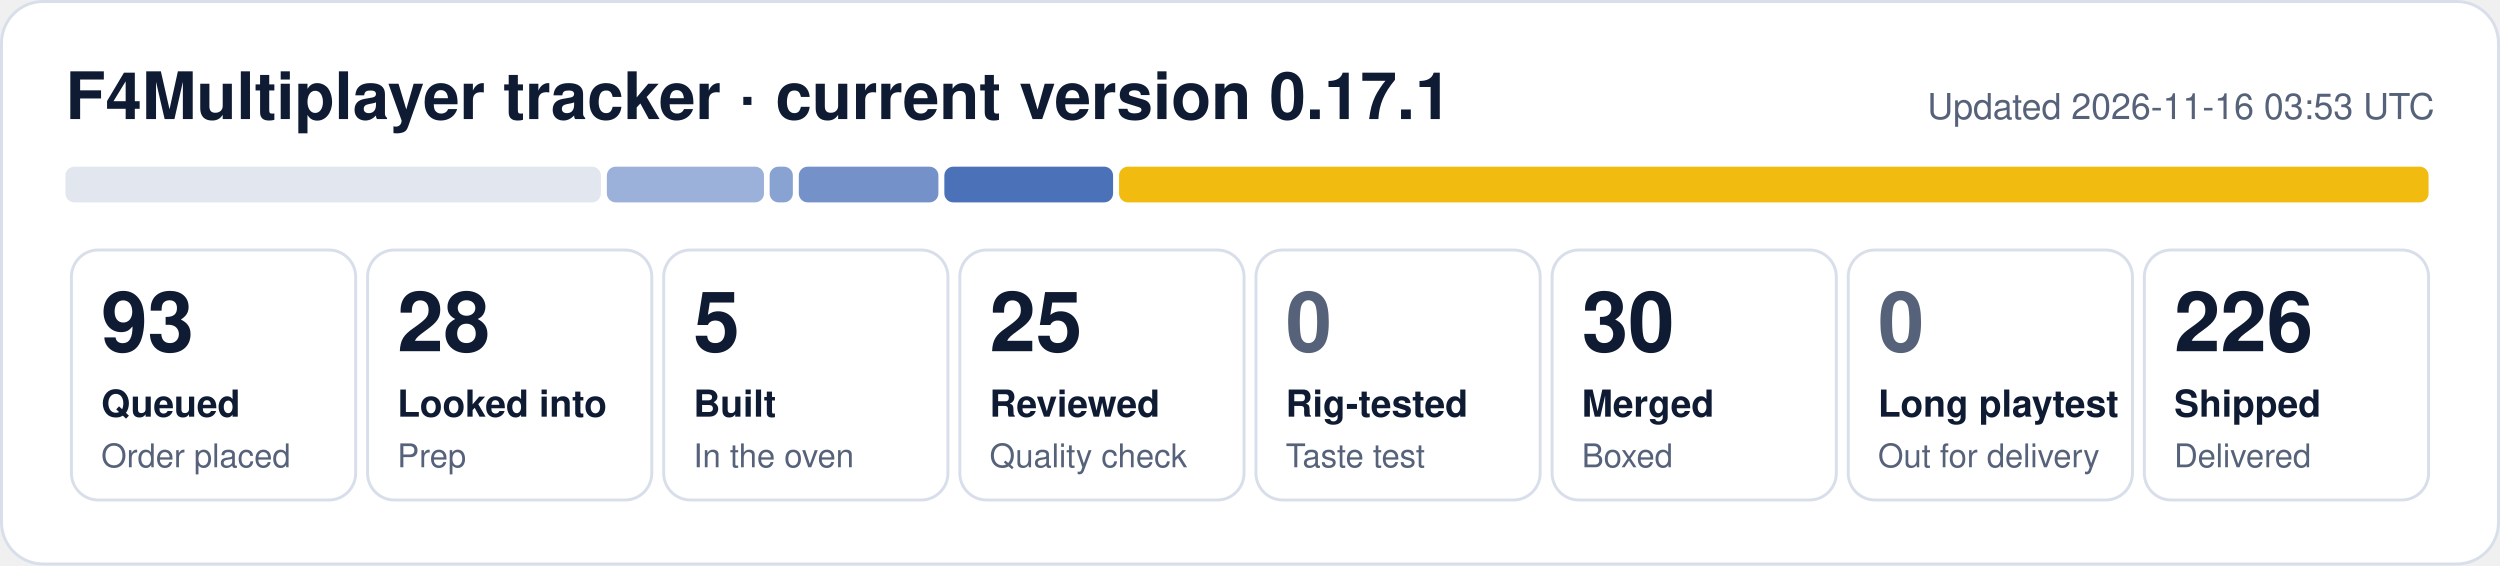
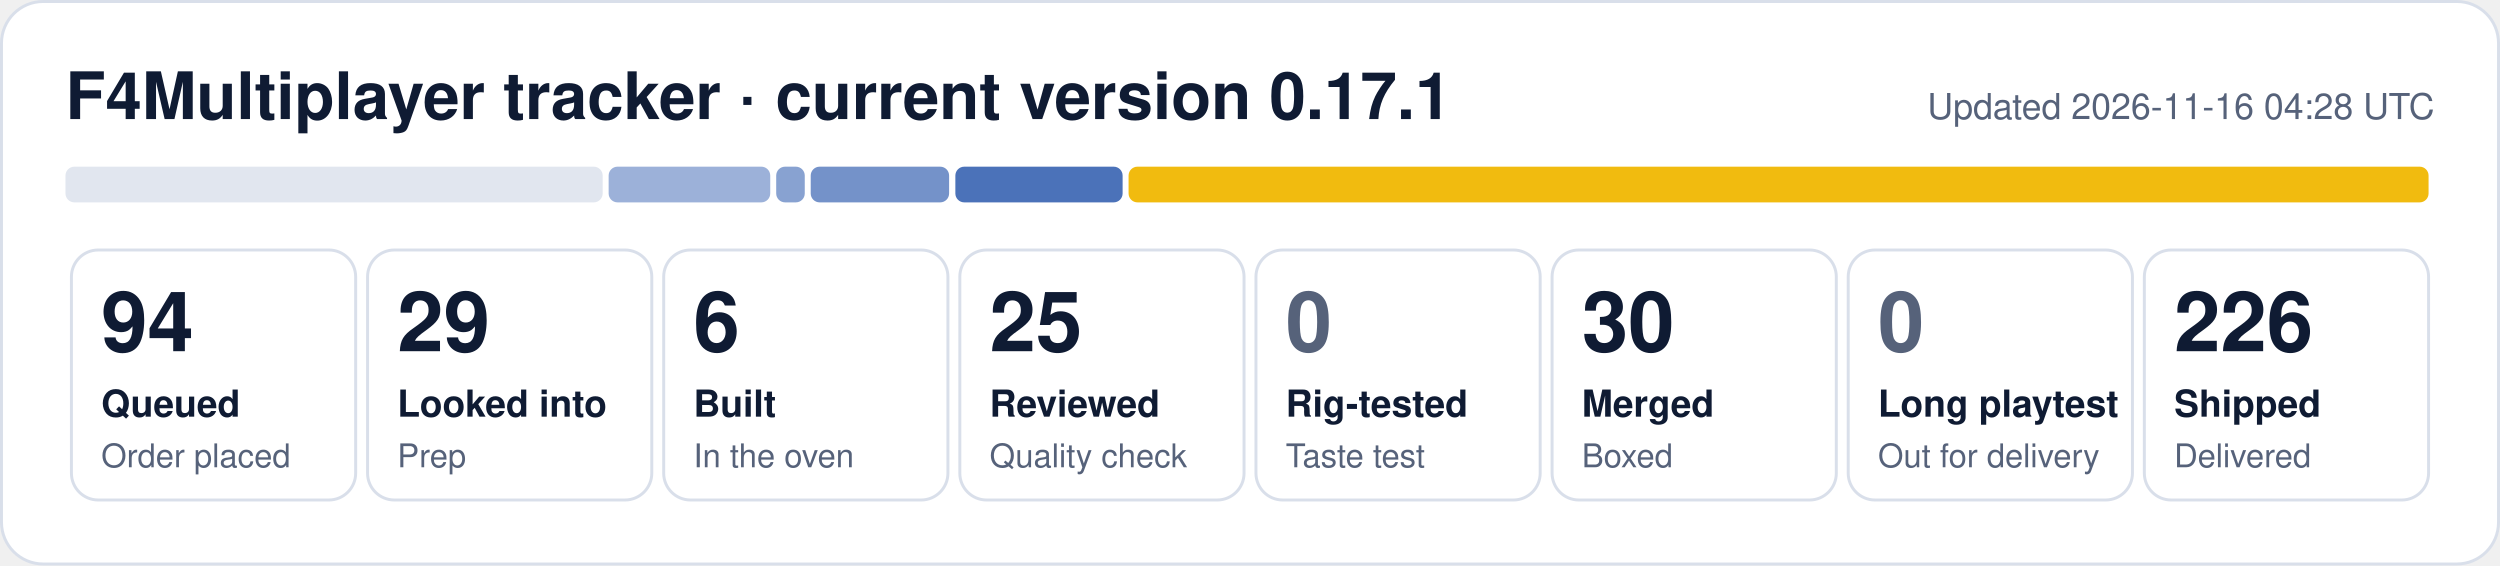
- <svg xmlns="http://www.w3.org/2000/svg" width="840" height="190" viewBox="0 0 840 190" role="img" aria-label="F4Multiplayer tracker: 93 queued, 28 looked into, 5 built, 25 reviewed, 30 merged, 226 shipped">
+ <svg xmlns="http://www.w3.org/2000/svg" width="840" height="190" viewBox="0 0 840 190" role="img" aria-label="F4Multiplayer tracker: 94 queued, 29 looked into, 6 built, 25 reviewed, 30 merged, 226 shipped">
  <rect x="0.5" y="0.5" width="839" height="189" rx="14" fill="#ffffff" stroke="#d9dfea" />
  <text x="22" y="40" font-family="Segoe UI, Helvetica, Arial, sans-serif" font-size="22" font-weight="700" fill="#0f1b33">F4Multiplayer tracker · current version 0.17.1</text>
-   <text x="818" y="40" font-family="Segoe UI, Helvetica, Arial, sans-serif" font-size="12" fill="#56627a" text-anchor="end">Updated 2026-11-16 03:53 UTC</text>
-   <rect x="22.0" y="56" width="179.9" height="12" rx="3" fill="#e1e6ef" fill-opacity="1.00" />
-   <rect x="203.9" y="56" width="52.8" height="12" rx="3" fill="#1f4fa8" fill-opacity="0.44" />
-   <rect x="258.6" y="56" width="7.8" height="12" rx="3" fill="#1f4fa8" fill-opacity="0.53" />
-   <rect x="268.4" y="56" width="46.9" height="12" rx="3" fill="#1f4fa8" fill-opacity="0.62" />
-   <rect x="317.3" y="56" width="56.7" height="12" rx="3" fill="#1f4fa8" fill-opacity="0.80" />
-   <rect x="376.0" y="56" width="440.0" height="12" rx="3" fill="#f0b90b" fill-opacity="0.98" />
+   <text x="818" y="40" font-family="Segoe UI, Helvetica, Arial, sans-serif" font-size="12" fill="#56627a" text-anchor="end">Updated 2026-11-16 04:28 UTC</text>
+   <rect x="22.0" y="56" width="180.5" height="12" rx="3" fill="#e1e6ef" fill-opacity="1.00" />
+   <rect x="204.5" y="56" width="54.3" height="12" rx="3" fill="#1f4fa8" fill-opacity="0.44" />
+   <rect x="260.8" y="56" width="9.6" height="12" rx="3" fill="#1f4fa8" fill-opacity="0.53" />
+   <rect x="272.4" y="56" width="46.5" height="12" rx="3" fill="#1f4fa8" fill-opacity="0.62" />
+   <rect x="321.0" y="56" width="56.2" height="12" rx="3" fill="#1f4fa8" fill-opacity="0.80" />
+   <rect x="379.2" y="56" width="436.8" height="12" rx="3" fill="#f0b90b" fill-opacity="0.98" />
  <rect x="24.0" y="84" width="95.5" height="84" rx="9" fill="none" stroke="#d9dfea" />
-   <text x="34.0" y="118" font-family="Segoe UI, Helvetica, Arial, sans-serif" font-size="28" font-weight="800" fill="#0f1b33">93</text>
+   <text x="34.0" y="118" font-family="Segoe UI, Helvetica, Arial, sans-serif" font-size="28" font-weight="800" fill="#0f1b33">94</text>
  <text x="34.0" y="140" font-family="Segoe UI, Helvetica, Arial, sans-serif" font-size="12.5" font-weight="600" fill="#0f1b33">Queued</text>
  <text x="34.0" y="157" font-family="Segoe UI, Helvetica, Arial, sans-serif" font-size="11" fill="#56627a">Order placed</text>
  <rect x="123.5" y="84" width="95.5" height="84" rx="9" fill="none" stroke="#d9dfea" />
-   <text x="133.5" y="118" font-family="Segoe UI, Helvetica, Arial, sans-serif" font-size="28" font-weight="800" fill="#0f1b33">28</text>
+   <text x="133.5" y="118" font-family="Segoe UI, Helvetica, Arial, sans-serif" font-size="28" font-weight="800" fill="#0f1b33">29</text>
  <text x="133.5" y="140" font-family="Segoe UI, Helvetica, Arial, sans-serif" font-size="12.5" font-weight="600" fill="#0f1b33">Looked into</text>
  <text x="133.5" y="157" font-family="Segoe UI, Helvetica, Arial, sans-serif" font-size="11" fill="#56627a">Prep</text>
  <rect x="223.0" y="84" width="95.5" height="84" rx="9" fill="none" stroke="#d9dfea" />
-   <text x="233.0" y="118" font-family="Segoe UI, Helvetica, Arial, sans-serif" font-size="28" font-weight="800" fill="#0f1b33">5</text>
+   <text x="233.0" y="118" font-family="Segoe UI, Helvetica, Arial, sans-serif" font-size="28" font-weight="800" fill="#0f1b33">6</text>
  <text x="233.0" y="140" font-family="Segoe UI, Helvetica, Arial, sans-serif" font-size="12.5" font-weight="600" fill="#0f1b33">Built</text>
  <text x="233.0" y="157" font-family="Segoe UI, Helvetica, Arial, sans-serif" font-size="11" fill="#56627a">In the oven</text>
  <rect x="322.5" y="84" width="95.5" height="84" rx="9" fill="none" stroke="#d9dfea" />
  <text x="332.5" y="118" font-family="Segoe UI, Helvetica, Arial, sans-serif" font-size="28" font-weight="800" fill="#0f1b33">25</text>
  <text x="332.5" y="140" font-family="Segoe UI, Helvetica, Arial, sans-serif" font-size="12.5" font-weight="600" fill="#0f1b33">Reviewed</text>
  <text x="332.5" y="157" font-family="Segoe UI, Helvetica, Arial, sans-serif" font-size="11" fill="#56627a">Quality check</text>
  <rect x="422.0" y="84" width="95.5" height="84" rx="9" fill="none" stroke="#d9dfea" />
  <text x="432.0" y="118" font-family="Segoe UI, Helvetica, Arial, sans-serif" font-size="28" font-weight="800" fill="#56627a">0</text>
  <text x="432.0" y="140" font-family="Segoe UI, Helvetica, Arial, sans-serif" font-size="12.5" font-weight="600" fill="#0f1b33">Rig-tested</text>
  <text x="432.0" y="157" font-family="Segoe UI, Helvetica, Arial, sans-serif" font-size="11" fill="#56627a">Taste test</text>
  <rect x="521.5" y="84" width="95.5" height="84" rx="9" fill="none" stroke="#d9dfea" />
  <text x="531.5" y="118" font-family="Segoe UI, Helvetica, Arial, sans-serif" font-size="28" font-weight="800" fill="#0f1b33">30</text>
  <text x="531.5" y="140" font-family="Segoe UI, Helvetica, Arial, sans-serif" font-size="12.5" font-weight="600" fill="#0f1b33">Merged</text>
  <text x="531.5" y="157" font-family="Segoe UI, Helvetica, Arial, sans-serif" font-size="11" fill="#56627a">Boxed</text>
  <rect x="621.0" y="84" width="95.5" height="84" rx="9" fill="none" stroke="#d9dfea" />
  <text x="631.0" y="118" font-family="Segoe UI, Helvetica, Arial, sans-serif" font-size="28" font-weight="800" fill="#56627a">0</text>
  <text x="631.0" y="140" font-family="Segoe UI, Helvetica, Arial, sans-serif" font-size="12.5" font-weight="600" fill="#0f1b33">Long playtest</text>
  <text x="631.0" y="157" font-family="Segoe UI, Helvetica, Arial, sans-serif" font-size="11" fill="#56627a">Out for delivery</text>
  <rect x="720.5" y="84" width="95.5" height="84" rx="9" fill="none" stroke="#d9dfea" />
  <text x="730.5" y="118" font-family="Segoe UI, Helvetica, Arial, sans-serif" font-size="28" font-weight="800" fill="#0f1b33">226</text>
  <text x="730.5" y="140" font-family="Segoe UI, Helvetica, Arial, sans-serif" font-size="12.5" font-weight="600" fill="#0f1b33">Shipped</text>
  <text x="730.5" y="157" font-family="Segoe UI, Helvetica, Arial, sans-serif" font-size="11" fill="#56627a">Delivered</text>
</svg>
